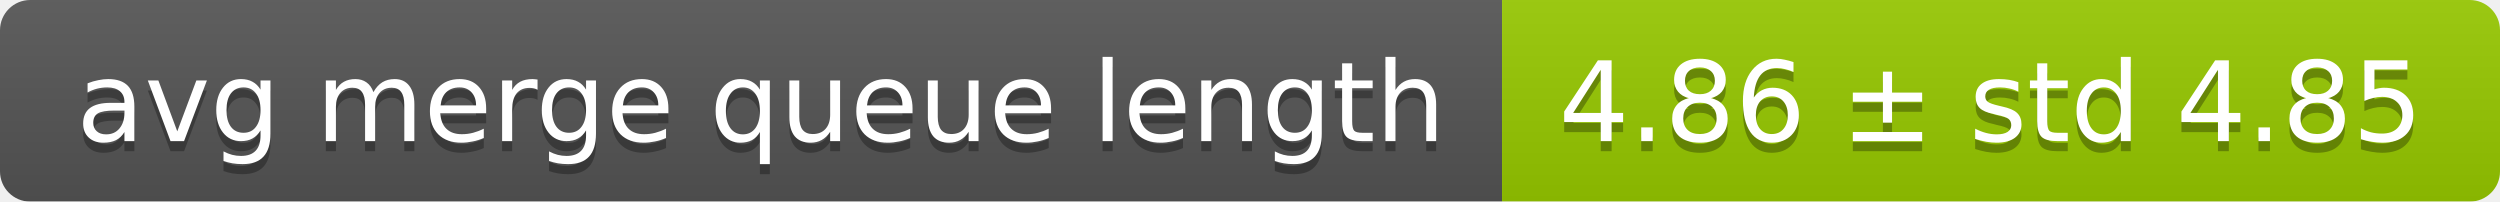
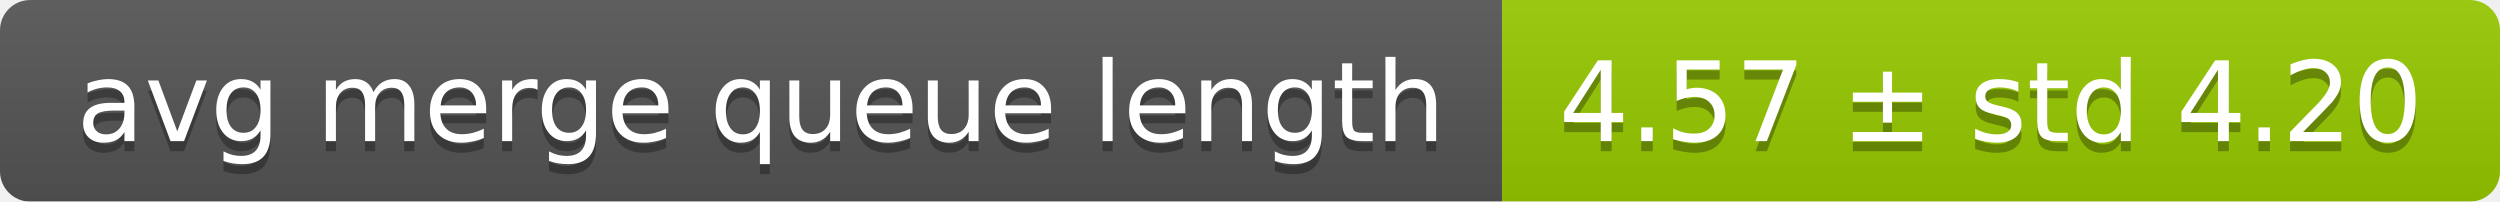
<svg xmlns="http://www.w3.org/2000/svg" width="248" height="20">
  <linearGradient id="smooth" x2="0" y2="100%">
    <stop offset="0" stop-color="#bbb" stop-opacity=".1" />
    <stop offset="1" stop-opacity=".1" />
  </linearGradient>
  <mask id="round">
    <rect width="248" height="20" rx="3" fill="#fff" />
  </mask>
  <g mask="url(#round)">
    <rect width="149" height="20" fill="#555" />
    <rect x="149" width="99" height="20" fill="#97ca00" />
    <rect width="248" height="20" fill="url(#smooth)" />
  </g>
  <g fill="#fff" text-anchor="middle" font-family="DejaVu Sans,Verdana,Geneva,sans-serif" font-size="11">
    <text x="75.5" y="15" fill="#010101" fill-opacity=".3">avg merge queue length</text>
    <text x="75.5" y="14">avg merge queue length</text>
-     <text x="197.5" y="15" fill="#010101" fill-opacity=".3">4.86 ± std 4.85</text>
-     <text x="197.5" y="14">4.86 ± std 4.85</text>
+     <text x="197.5" y="15" fill="#010101" fill-opacity=".3">4.57 ± std 4.20</text>
+     <text x="197.5" y="14">4.57 ± std 4.20</text>
  </g>
</svg>
